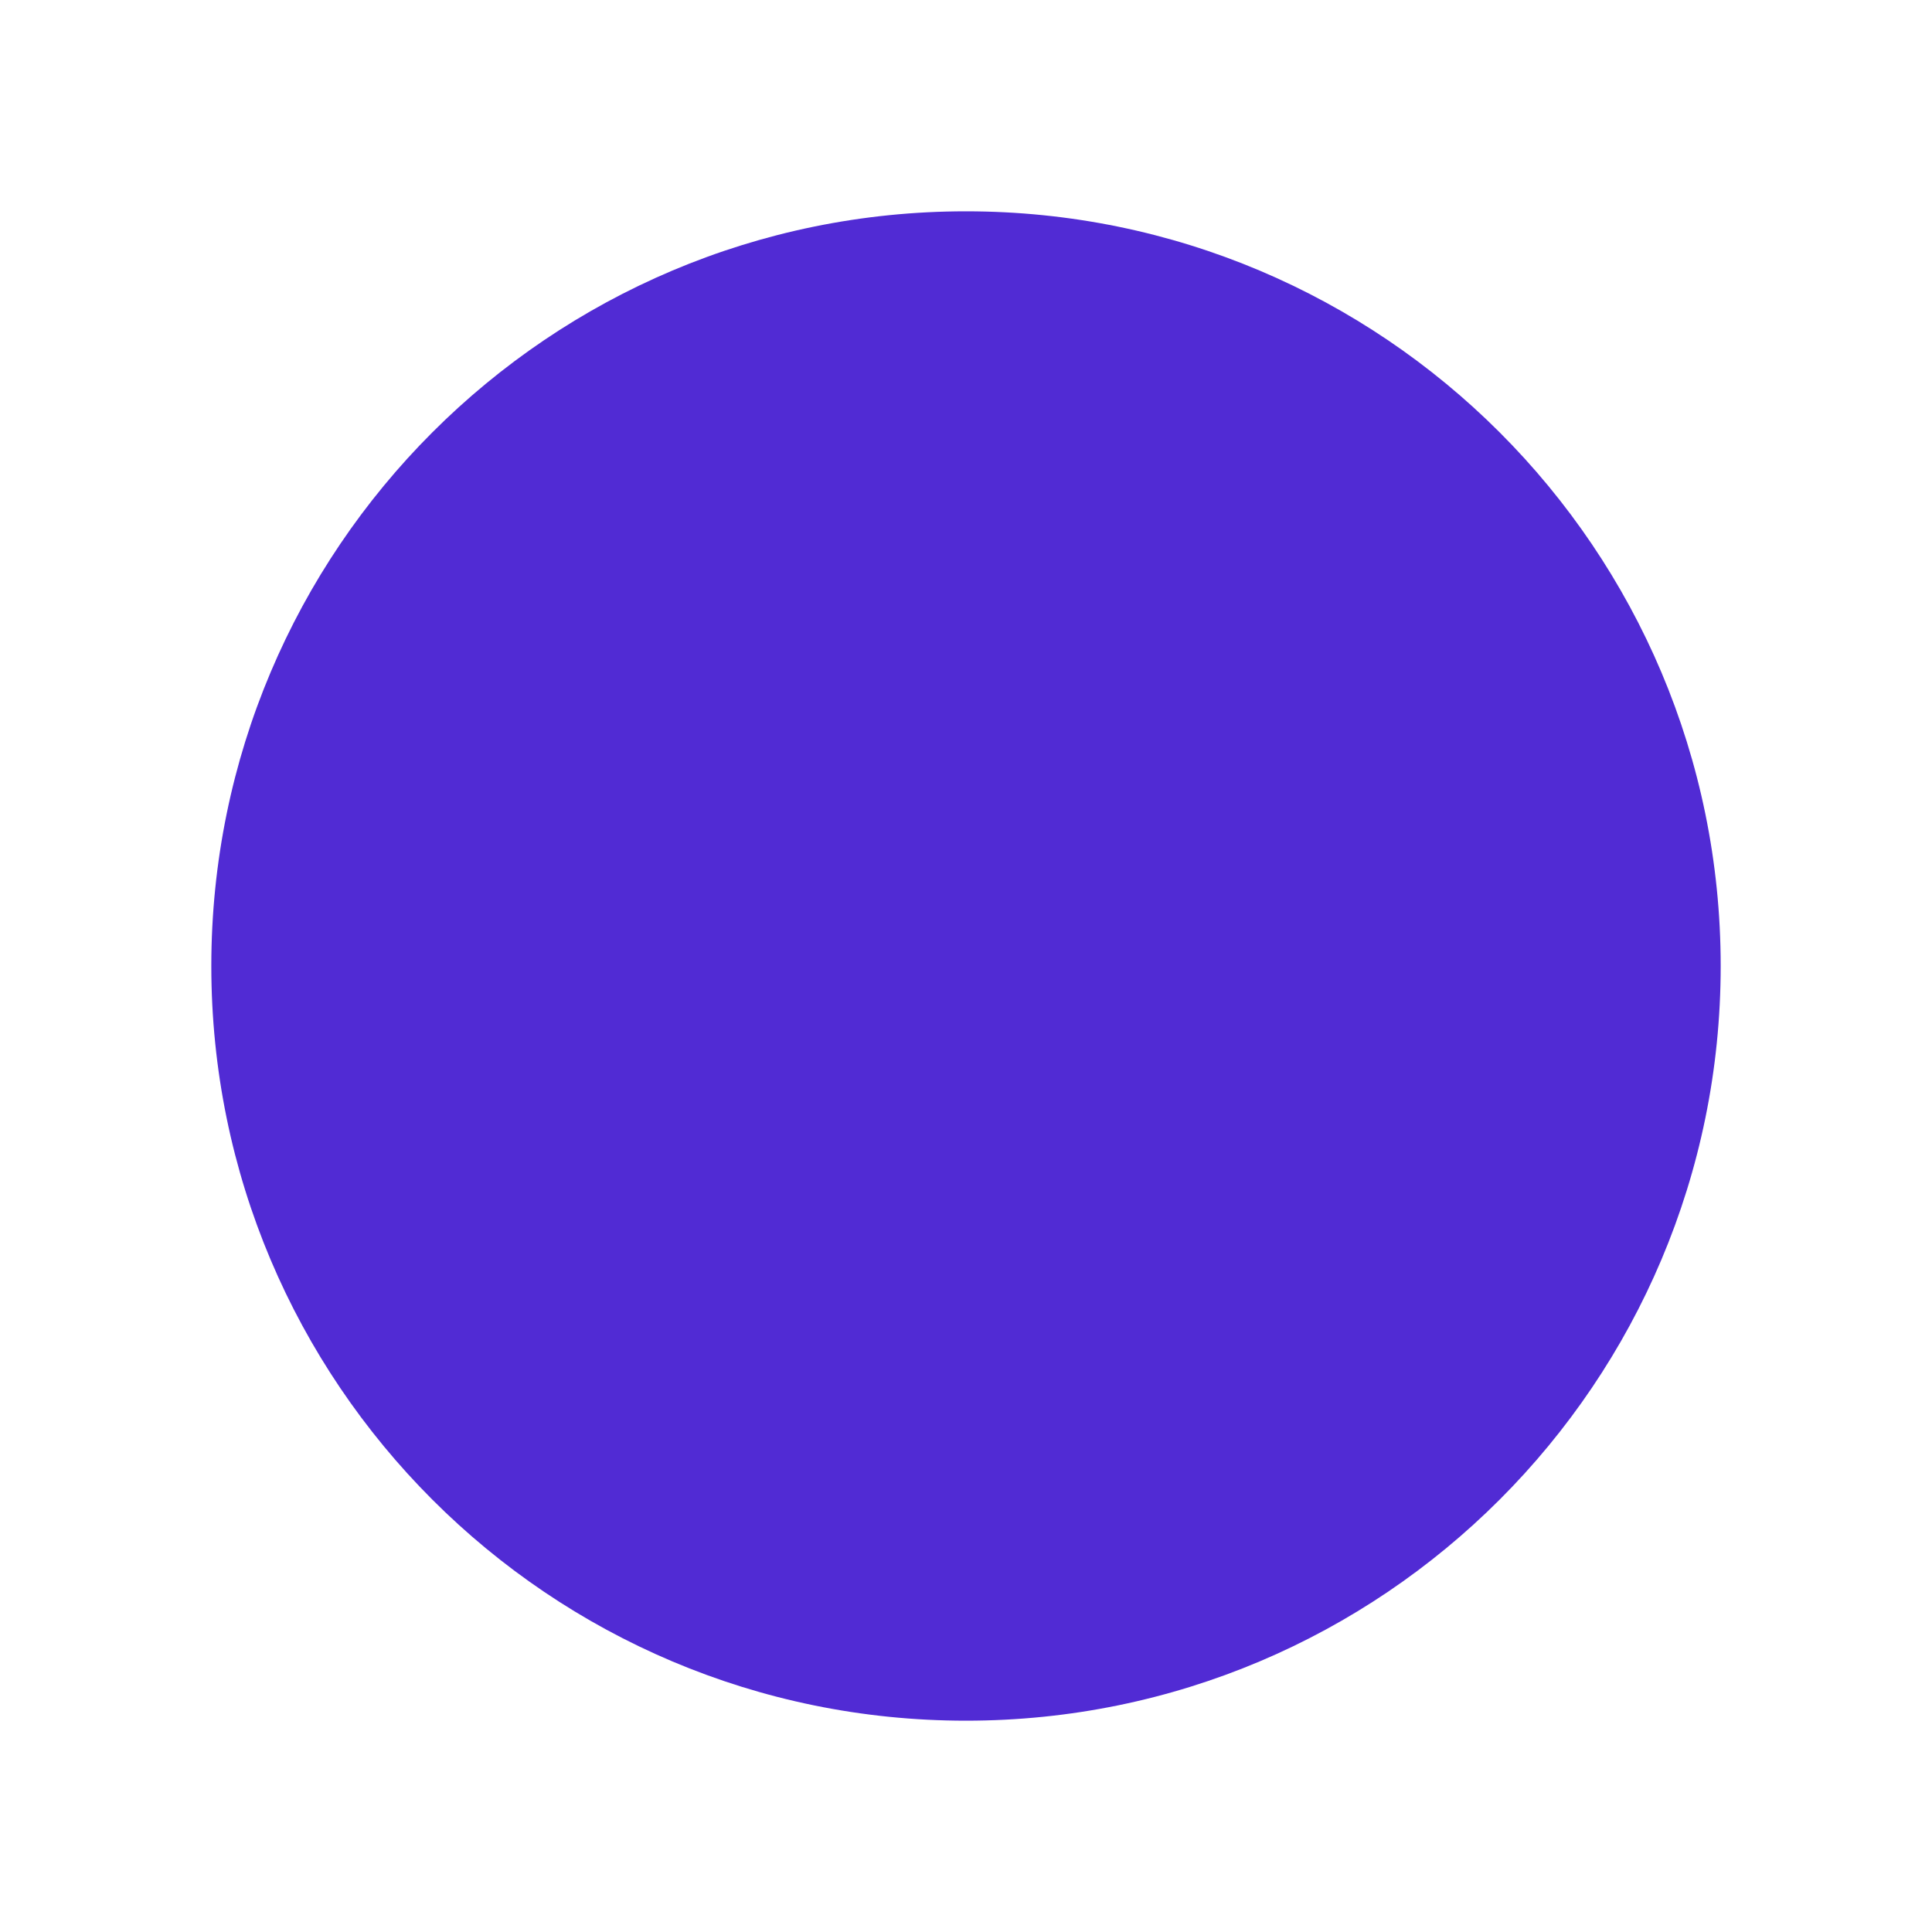
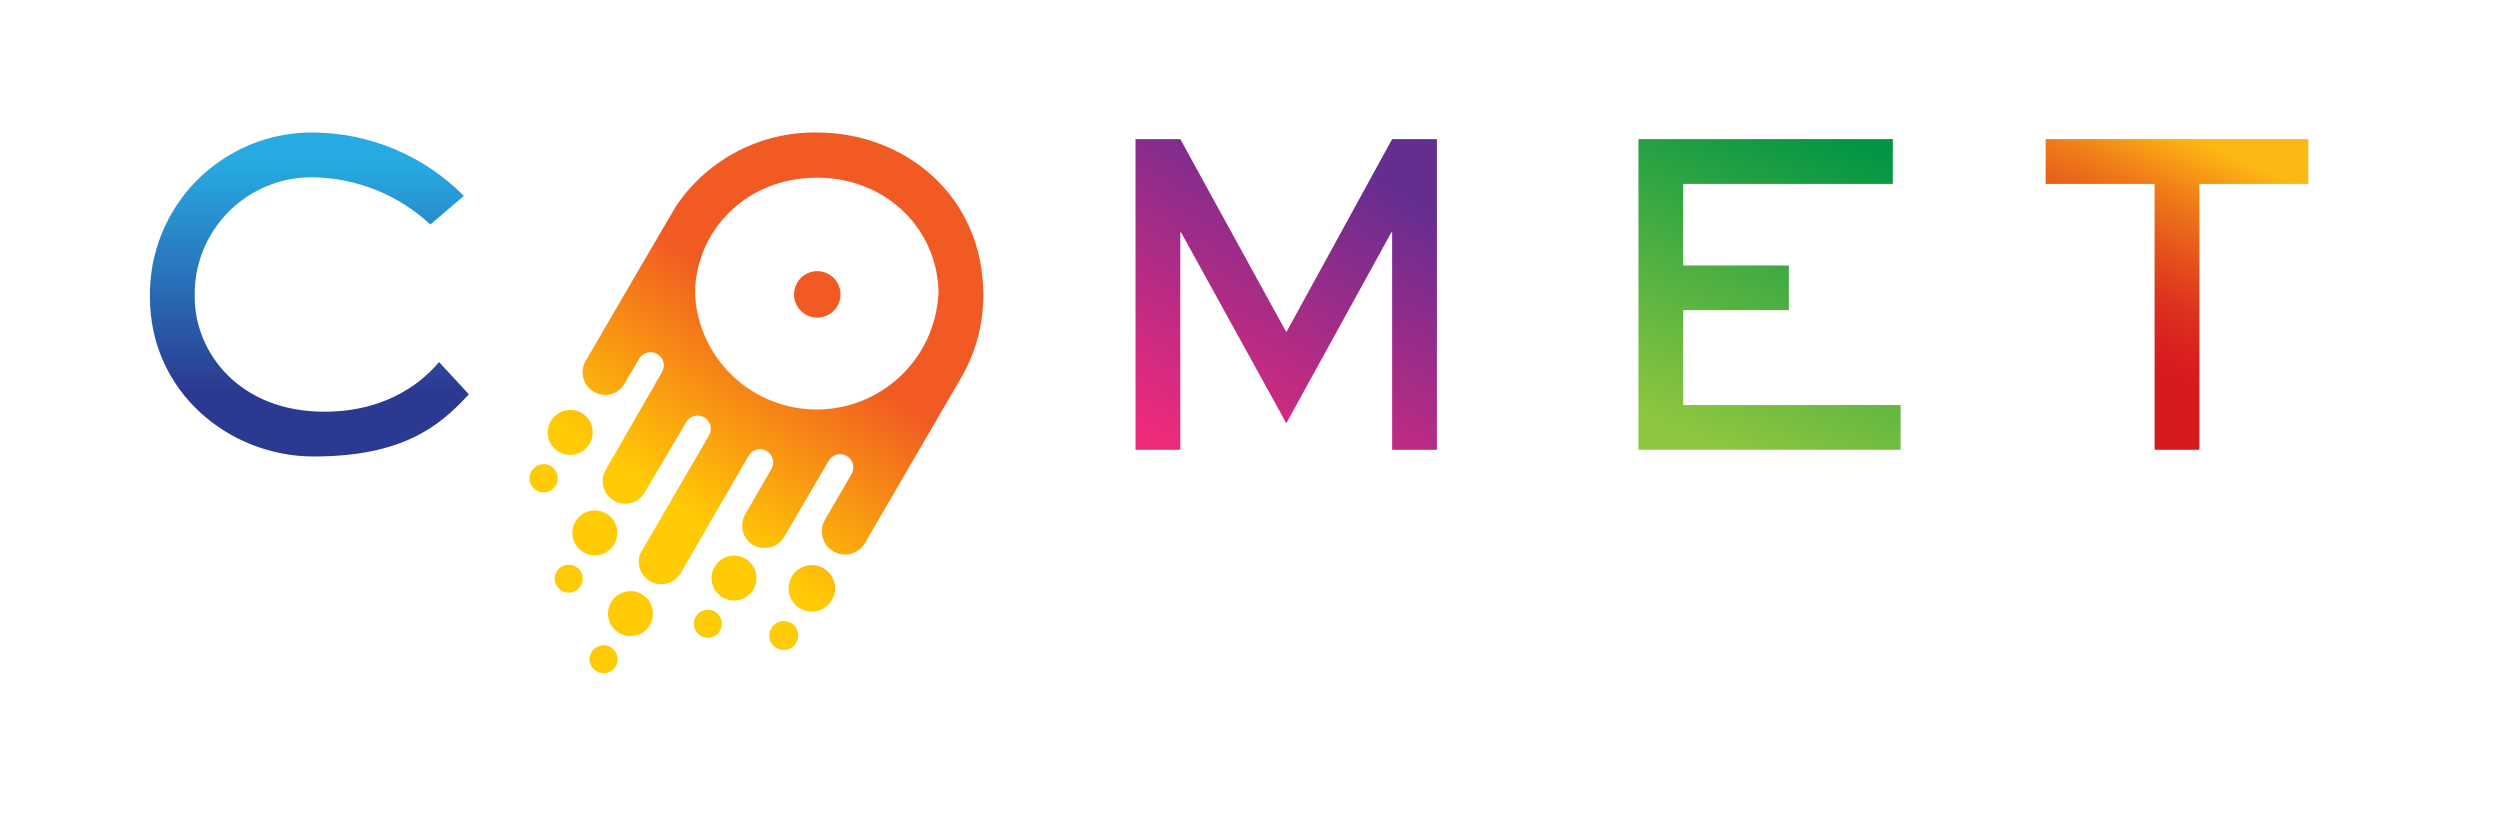
- <svg xmlns="http://www.w3.org/2000/svg" version="1.1" viewBox="0 0 128 128">
-   <circle cx="64" cy="64" r="50" fill="#512BD4" />
+ <svg xmlns="http://www.w3.org/2000/svg" width="432" height="145" viewBox="0 0 432 145" fill="none">
+   <path d="M81.017 68.131C75.97 73.649 69.578 78.88 54.185 78.88C39.65 78.88 25.907 67.778 25.907 51.325C25.846 47.601 26.53 43.901 27.918 40.445C29.306 36.988 31.371 33.843 33.991 31.195C36.611 28.547 39.733 26.449 43.175 25.023C46.617 23.598 50.309 22.875 54.034 22.895C58.894 22.916 63.703 23.893 68.186 25.773C72.668 27.652 76.737 30.395 80.159 33.847L74.372 38.792C68.852 33.667 61.633 30.761 54.101 30.634C51.384 30.597 48.688 31.108 46.174 32.138C43.66 33.168 41.38 34.694 39.47 36.626C37.56 38.558 36.059 40.856 35.058 43.382C34.057 45.907 33.577 48.609 33.645 51.325C33.645 60.914 41.366 71.142 56.035 71.142C67.492 71.142 73.514 65.355 75.869 62.563L81.017 68.131Z" fill="url(#paint0_linear_21_145)" />
+   <path d="M204.09 40.155H203.955V77.72H196.217V24.039H203.955L222.275 57.398L240.561 24.039H248.299V77.72H240.561V40.155H240.426L222.275 73.144L204.09 40.155Z" fill="url(#paint1_linear_21_145)" />
+   <path d="M327.079 24.039V31.778H290.86V45.875H309.112V53.596H290.86V69.998H328.424V77.72H283.122V24.039H327.079Z" fill="url(#paint2_linear_21_145)" />
+   <path d="M398.877 24.039V31.778H380.052V77.72H372.314V31.778H353.49V24.039H398.877Z" fill="url(#paint3_linear_21_145)" />
+   <path d="M130.727 99.875C130.73 100.644 130.505 101.397 130.08 102.038C129.655 102.68 129.05 103.18 128.34 103.477C127.63 103.774 126.848 103.853 126.093 103.705C125.338 103.557 124.644 103.188 124.099 102.645C123.554 102.103 123.182 101.41 123.031 100.656C122.88 99.902 122.956 99.119 123.249 98.408C123.543 97.697 124.041 97.089 124.68 96.662C125.32 96.234 126.072 96.006 126.841 96.006C127.869 96.006 128.855 96.413 129.583 97.138C130.311 97.863 130.723 98.847 130.727 99.875ZM122.316 105.359C121.837 105.359 121.368 105.501 120.97 105.767C120.572 106.033 120.261 106.412 120.078 106.854C119.895 107.297 119.847 107.784 119.94 108.254C120.033 108.724 120.264 109.155 120.603 109.494C120.942 109.833 121.373 110.064 121.843 110.157C122.313 110.251 122.8 110.203 123.243 110.019C123.686 109.836 124.064 109.525 124.33 109.127C124.596 108.729 124.738 108.26 124.738 107.781C124.741 107.458 124.678 107.138 124.554 106.84C124.43 106.541 124.247 106.271 124.016 106.045C123.785 105.819 123.511 105.642 123.211 105.524C122.91 105.406 122.588 105.35 122.265 105.359H122.316ZM140.299 97.654C139.503 97.651 138.724 97.884 138.061 98.324C137.397 98.763 136.879 99.39 136.573 100.124C136.266 100.859 136.184 101.668 136.337 102.449C136.49 103.23 136.872 103.948 137.433 104.512C137.995 105.076 138.711 105.46 139.492 105.617C140.272 105.773 141.081 105.695 141.817 105.391C142.553 105.087 143.182 104.572 143.624 103.91C144.067 103.249 144.303 102.471 144.303 101.675C144.305 101.143 144.202 100.617 143.998 100.126C143.795 99.635 143.496 99.189 143.118 98.815C142.741 98.441 142.293 98.145 141.8 97.946C141.307 97.747 140.78 97.647 140.249 97.654H140.299ZM141.241 46.85C140.445 46.847 139.666 47.08 139.003 47.52C138.339 47.96 137.822 48.586 137.515 49.321C137.208 50.055 137.126 50.864 137.279 51.645C137.432 52.426 137.814 53.144 138.375 53.708C138.937 54.272 139.653 54.657 140.434 54.813C141.214 54.97 142.023 54.891 142.759 54.587C143.495 54.283 144.124 53.768 144.566 53.106C145.009 52.445 145.245 51.667 145.245 50.871C145.245 50.34 145.14 49.815 144.936 49.325C144.731 48.835 144.432 48.39 144.055 48.016C143.678 47.642 143.231 47.347 142.74 47.147C142.248 46.947 141.721 46.846 141.191 46.85H141.241ZM135.521 107.31C135.023 107.294 134.53 107.426 134.107 107.691C133.684 107.956 133.349 108.342 133.147 108.798C132.944 109.254 132.882 109.761 132.969 110.252C133.056 110.744 133.288 111.198 133.635 111.557C133.982 111.916 134.428 112.164 134.917 112.267C135.405 112.371 135.913 112.326 136.376 112.14C136.839 111.953 137.236 111.632 137.515 111.218C137.794 110.804 137.944 110.316 137.944 109.817C137.944 109.166 137.692 108.541 137.24 108.073C136.788 107.606 136.172 107.332 135.521 107.31ZM108.942 102.146C108.171 102.146 107.418 102.375 106.778 102.804C106.138 103.234 105.64 103.844 105.347 104.557C105.055 105.27 104.981 106.053 105.135 106.809C105.289 107.564 105.664 108.256 106.213 108.797C106.761 109.339 107.458 109.705 108.215 109.849C108.972 109.993 109.755 109.909 110.464 109.607C111.174 109.305 111.777 108.799 112.198 108.154C112.619 107.508 112.838 106.752 112.828 105.981C112.815 104.959 112.4 103.984 111.672 103.266C110.945 102.548 109.964 102.146 108.942 102.146ZM104.299 111.499C103.82 111.499 103.352 111.641 102.953 111.907C102.555 112.173 102.244 112.552 102.061 112.994C101.878 113.437 101.83 113.924 101.923 114.394C102.017 114.864 102.247 115.296 102.586 115.634C102.925 115.973 103.357 116.204 103.826 116.297C104.296 116.391 104.783 116.343 105.226 116.16C105.669 115.976 106.047 115.666 106.313 115.267C106.579 114.869 106.721 114.401 106.721 113.921C106.721 113.279 106.466 112.663 106.012 112.209C105.558 111.754 104.942 111.499 104.299 111.499ZM102.785 88.2C102.016 88.2 101.265 88.428 100.626 88.855C99.987 89.282 99.489 89.889 99.195 90.599C98.901 91.309 98.824 92.09 98.974 92.844C99.124 93.598 99.494 94.29 100.037 94.834C100.581 95.377 101.273 95.747 102.027 95.897C102.781 96.047 103.562 95.97 104.272 95.676C104.982 95.382 105.589 94.884 106.016 94.245C106.443 93.606 106.671 92.855 106.671 92.086C106.676 91.066 106.277 90.085 105.562 89.357C104.846 88.629 103.873 88.213 102.852 88.2H102.785ZM98.277 97.57C97.797 97.57 97.329 97.712 96.931 97.978C96.532 98.245 96.222 98.623 96.039 99.066C95.855 99.508 95.807 99.995 95.901 100.465C95.994 100.935 96.225 101.367 96.564 101.705C96.903 102.044 97.334 102.275 97.804 102.368C98.274 102.462 98.761 102.414 99.204 102.231C99.646 102.047 100.025 101.737 100.291 101.338C100.557 100.94 100.699 100.472 100.699 99.993C100.701 99.674 100.64 99.358 100.519 99.063C100.398 98.768 100.22 98.5 99.995 98.275C99.769 98.049 99.501 97.871 99.206 97.75C98.911 97.629 98.595 97.568 98.277 97.57ZM98.529 70.839C97.76 70.839 97.009 71.067 96.37 71.494C95.731 71.921 95.233 72.528 94.939 73.238C94.645 73.948 94.568 74.73 94.718 75.483C94.868 76.237 95.238 76.93 95.781 77.473C96.325 78.016 97.017 78.387 97.771 78.537C98.525 78.686 99.306 78.609 100.016 78.315C100.726 78.021 101.333 77.523 101.76 76.884C102.187 76.245 102.415 75.494 102.415 74.725C102.417 74.213 102.318 73.706 102.124 73.233C101.93 72.76 101.644 72.329 101.283 71.966C100.922 71.604 100.493 71.316 100.02 71.12C99.547 70.924 99.041 70.822 98.529 70.822V70.839ZM93.936 80.209C93.453 80.209 92.981 80.353 92.579 80.622C92.178 80.89 91.865 81.272 91.681 81.719C91.497 82.166 91.45 82.657 91.545 83.131C91.641 83.604 91.875 84.039 92.218 84.379C92.561 84.72 92.997 84.951 93.471 85.043C93.945 85.135 94.436 85.085 94.882 84.897C95.327 84.71 95.707 84.395 95.973 83.992C96.239 83.588 96.379 83.115 96.376 82.632C96.378 82.311 96.316 81.993 96.195 81.696C96.073 81.399 95.893 81.129 95.666 80.902C95.439 80.675 95.169 80.495 94.873 80.374C94.576 80.252 94.257 80.19 93.936 80.192V80.209ZM169.907 50.888C169.954 55.834 168.689 60.704 166.239 65.002L149.417 93.936C148.87 94.816 148.003 95.45 146.998 95.704C145.994 95.958 144.93 95.813 144.03 95.299C143.131 94.785 142.465 93.942 142.174 92.947C141.883 91.953 141.989 90.884 142.469 89.966L147.079 82.026C147.251 81.766 147.368 81.473 147.422 81.166C147.477 80.859 147.469 80.544 147.397 80.24C147.326 79.937 147.193 79.651 147.007 79.4C146.821 79.15 146.586 78.94 146.316 78.784C146.046 78.628 145.747 78.528 145.437 78.492C145.128 78.456 144.814 78.483 144.515 78.572C144.216 78.662 143.938 78.811 143.699 79.012C143.461 79.212 143.265 79.46 143.125 79.738L135.538 92.725C135.196 93.315 134.705 93.805 134.115 94.148C133.525 94.49 132.856 94.672 132.174 94.677C131.476 94.707 130.783 94.543 130.172 94.206C129.282 93.686 128.635 92.835 128.37 91.839C128.105 90.843 128.245 89.783 128.759 88.89L132.123 83.086L133.368 80.933C133.63 80.411 133.682 79.81 133.515 79.251C133.348 78.693 132.974 78.219 132.469 77.927C131.965 77.635 131.367 77.546 130.8 77.68C130.232 77.813 129.737 78.158 129.415 78.645L117.639 99.017C117.296 99.605 116.805 100.093 116.215 100.432C115.624 100.771 114.956 100.95 114.275 100.951C113.59 100.949 112.918 100.77 112.323 100.43C111.518 99.966 110.906 99.229 110.597 98.353C110.288 97.476 110.304 96.518 110.641 95.652L122.585 75.129C122.847 74.608 122.899 74.006 122.732 73.448C122.565 72.889 122.191 72.415 121.686 72.123C121.181 71.831 120.584 71.743 120.016 71.876C119.449 72.01 118.953 72.355 118.632 72.841L111.533 84.869C111.296 85.349 110.963 85.775 110.554 86.12C110.146 86.466 109.67 86.723 109.158 86.877C108.646 87.031 108.107 87.079 107.576 87.016C107.044 86.953 106.532 86.782 106.069 86.512C105.607 86.243 105.205 85.882 104.888 85.45C104.572 85.019 104.347 84.528 104.228 84.006C104.11 83.484 104.099 82.944 104.198 82.418C104.297 81.892 104.503 81.392 104.804 80.95L114.393 64.295C114.544 64.036 114.643 63.749 114.683 63.451C114.724 63.154 114.705 62.851 114.628 62.56C114.552 62.27 114.419 61.997 114.237 61.758C114.055 61.519 113.828 61.318 113.568 61.166C113.044 60.861 112.42 60.776 111.833 60.931C111.246 61.085 110.745 61.466 110.439 61.991L107.664 66.701C107.303 67.177 106.838 67.565 106.304 67.833C105.771 68.101 105.182 68.243 104.585 68.249C103.893 68.244 103.215 68.058 102.617 67.71C102.172 67.453 101.782 67.11 101.47 66.701C101.158 66.293 100.93 65.826 100.798 65.329C100.667 64.832 100.635 64.314 100.705 63.804C100.774 63.295 100.944 62.804 101.204 62.361C101.204 62.361 116.781 35.613 116.933 35.445C119.619 31.518 123.235 28.317 127.459 26.128C131.683 23.938 136.383 22.828 141.14 22.895C156.533 22.895 169.907 33.998 169.907 50.888ZM162.185 50.888C162.185 39.785 153.303 30.701 141.14 30.701C128.978 30.701 120.095 39.852 120.095 50.888C120.399 56.259 122.747 61.31 126.657 65.006C130.568 68.701 135.743 70.76 141.123 70.76C146.503 70.76 151.679 68.701 155.589 65.006C159.5 61.31 161.847 56.259 162.151 50.888H162.185Z" fill="url(#paint4_linear_21_145)" />
+   <defs>
+     <linearGradient id="paint0_linear_21_145" x1="53.462" y1="78.88" x2="53.462" y2="22.895" gradientUnits="userSpaceOnUse">
+       <stop offset="0.2" stop-color="#2B3990" />
+       <stop offset="0.9" stop-color="#27AAE1" />
+     </linearGradient>
+     <linearGradient id="paint1_linear_21_145" x1="247.609" y1="7.688" x2="205.923" y2="78.746" gradientUnits="userSpaceOnUse">
+       <stop offset="0.31" stop-color="#662D91" />
+       <stop offset="1" stop-color="#EE2A7B" />
+     </linearGradient>
+     <linearGradient id="paint2_linear_21_145" x1="324.202" y1="6.981" x2="292.004" y2="83.708" gradientUnits="userSpaceOnUse">
+       <stop offset="0.2" stop-color="#009444" />
+       <stop offset="0.9" stop-color="#8DC63F" />
+     </linearGradient>
+     <linearGradient id="paint3_linear_21_145" x1="384.729" y1="10.733" x2="352.531" y2="82.716" gradientUnits="userSpaceOnUse">
+       <stop offset="0.18" stop-color="#FDB913" />
+       <stop offset="0.19" stop-color="#FCB413" />
+       <stop offset="0.31" stop-color="#EF7D18" />
+       <stop offset="0.43" stop-color="#E5521B" />
+       <stop offset="0.53" stop-color="#DD331E" />
+       <stop offset="0.62" stop-color="#D9201F" />
+       <stop offset="0.68" stop-color="#D71920" />
+     </linearGradient>
+     <linearGradient id="paint4_linear_21_145" x1="92.439" y1="124.15" x2="156.852" y2="31.306" gradientUnits="userSpaceOnUse">
+       <stop offset="0.39" stop-color="#FFCB05" />
+       <stop offset="0.72" stop-color="#F15A22" />
+     </linearGradient>
+   </defs>
</svg>
